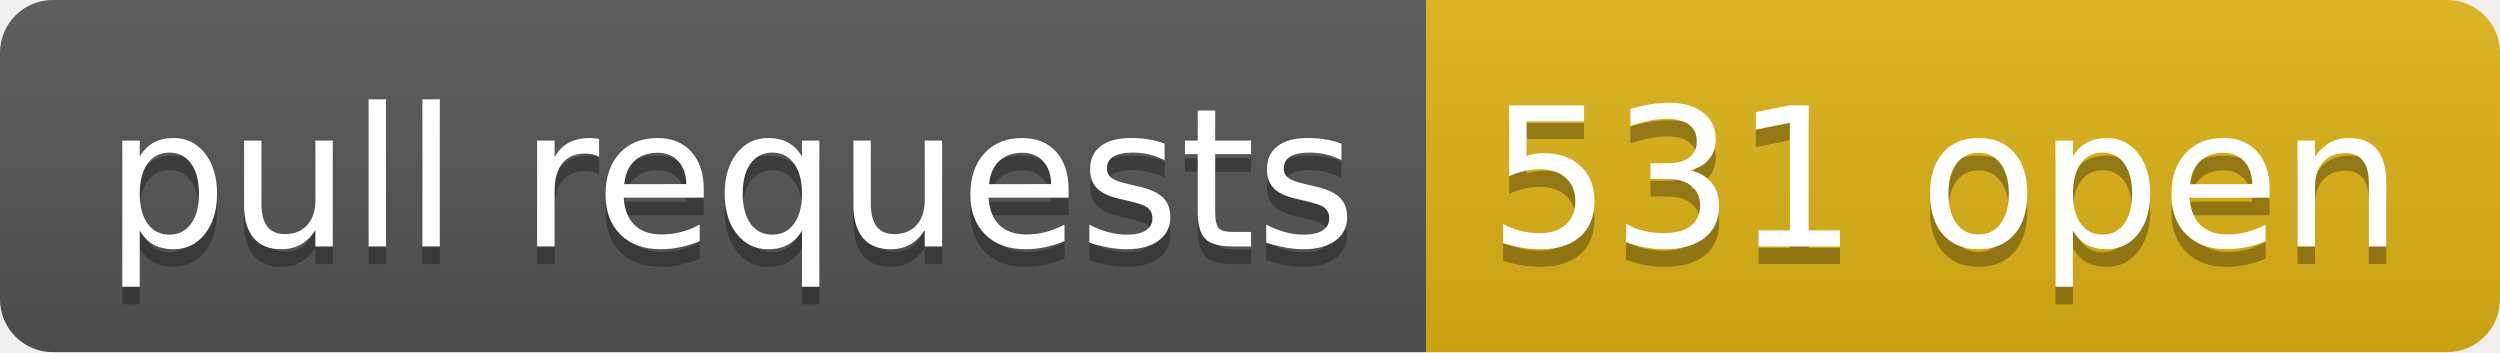
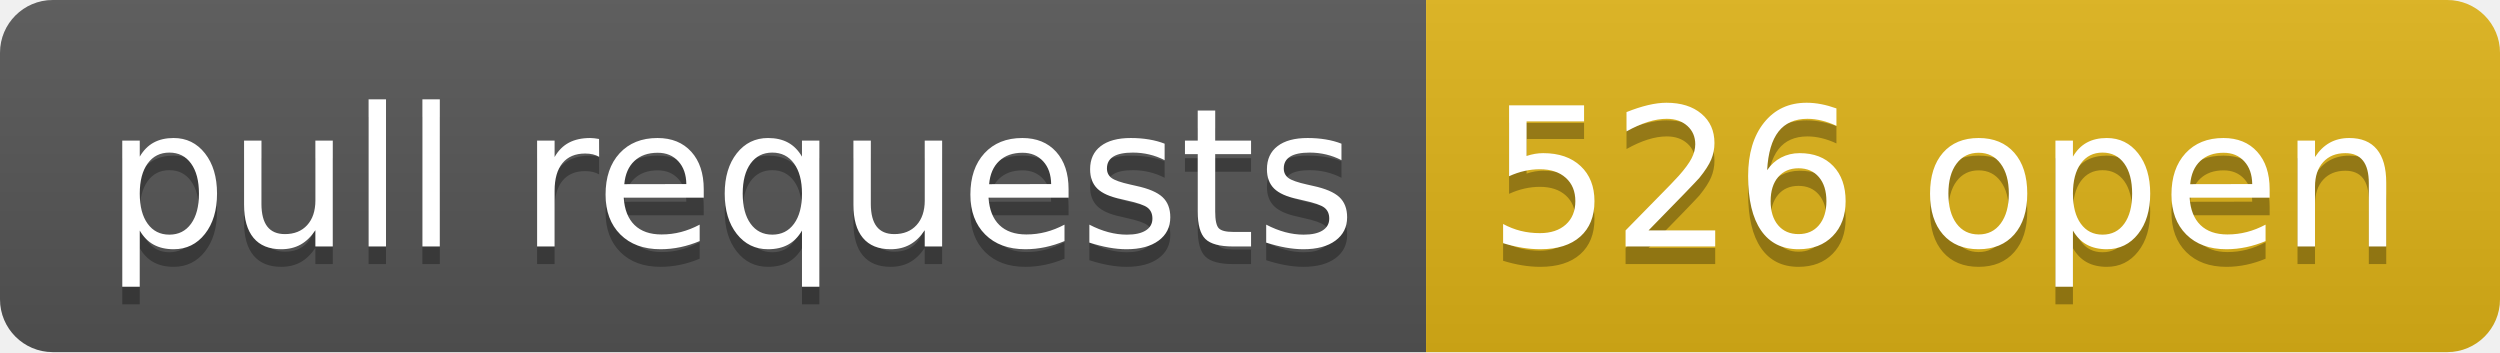
- <svg xmlns="http://www.w3.org/2000/svg" width="142" height="20" role="img" aria-label="pull requests: 531 open">
+ <svg xmlns="http://www.w3.org/2000/svg" width="142" height="20" role="img" aria-label="pull requests: 526 open">
  <linearGradient id="s" x2="0" y2="100%">
    <stop offset="0" stop-color="#bbb" stop-opacity=".1" />
    <stop offset="1" stop-opacity=".1" />
  </linearGradient>
  <clipPath id="r">
    <rect width="142" height="20" rx="3" fill="#fff" />
  </clipPath>
  <g clip-path="url(#r)">
    <rect width="81" height="20" fill="#555" />
    <rect x="81" width="61" height="20" fill="#dfb317" />
    <rect width="142" height="20" fill="url(#s)" />
  </g>
  <g fill="#fff" text-anchor="middle" font-family="Verdana,Geneva,DejaVu Sans,sans-serif" text-rendering="geometricPrecision" font-size="110">
    <text aria-hidden="true" x="415" y="150" fill="#010101" fill-opacity=".3" transform="scale(.1)" textLength="710">pull requests</text>
    <text x="415" y="140" transform="scale(.1)" fill="#fff" textLength="710">pull requests</text>
-     <text aria-hidden="true" x="1105" y="150" fill="#010101" fill-opacity=".3" transform="scale(.1)" textLength="510">531 open</text>
-     <text x="1105" y="140" transform="scale(.1)" fill="#fff" textLength="510">531 open</text>
+     <text aria-hidden="true" x="1105" y="150" fill="#010101" fill-opacity=".3" transform="scale(.1)" textLength="510">526 open</text>
+     <text x="1105" y="140" transform="scale(.1)" fill="#fff" textLength="510">526 open</text>
  </g>
</svg>
